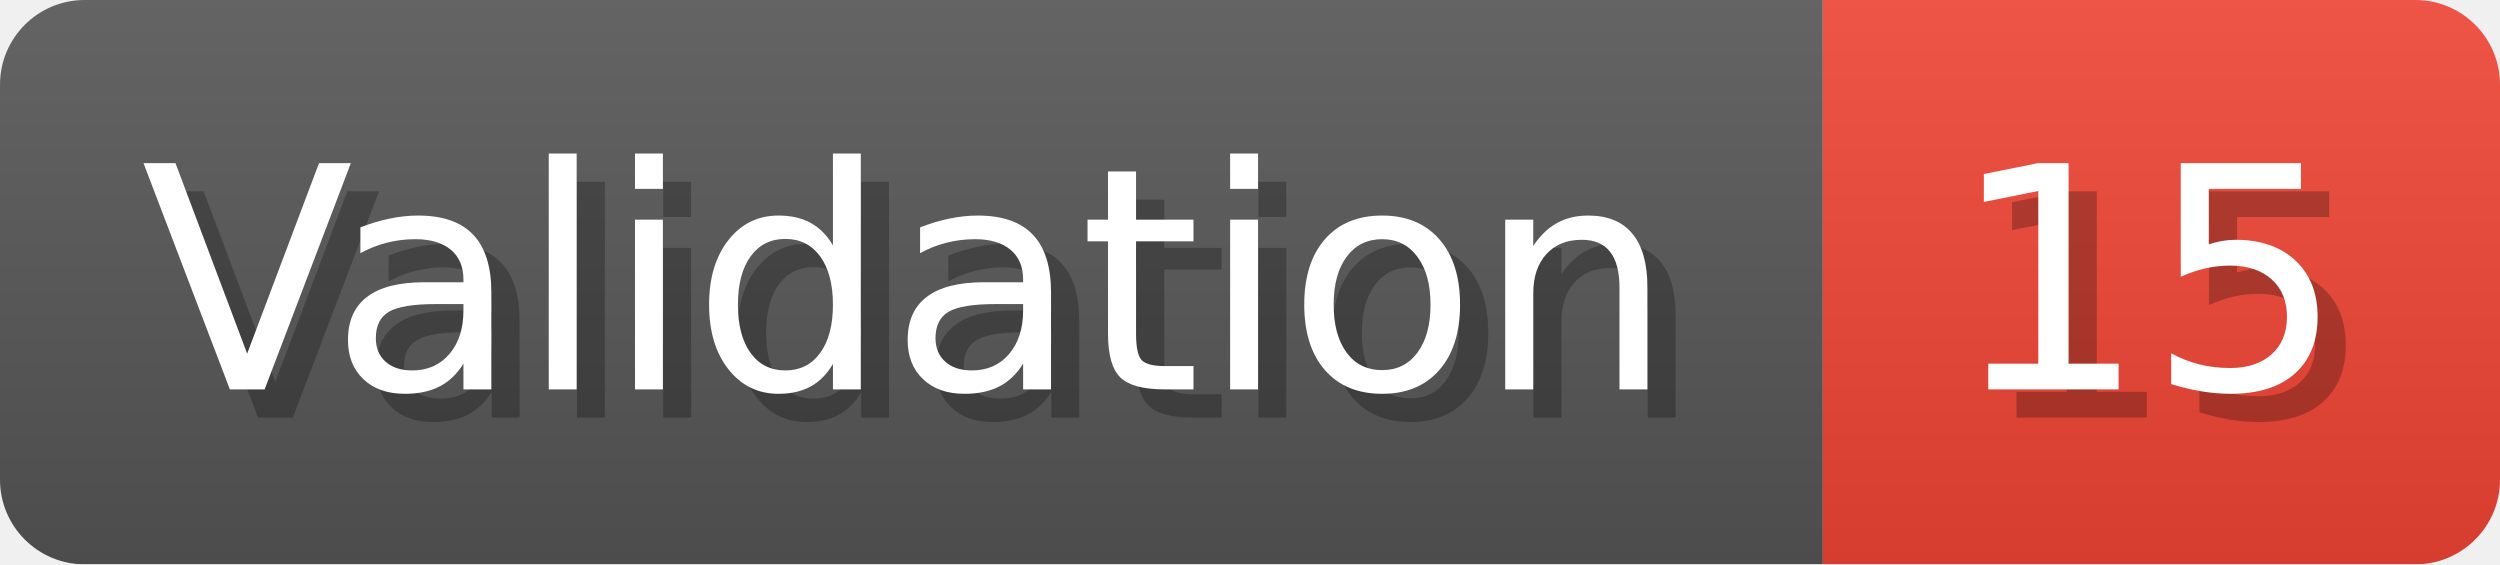
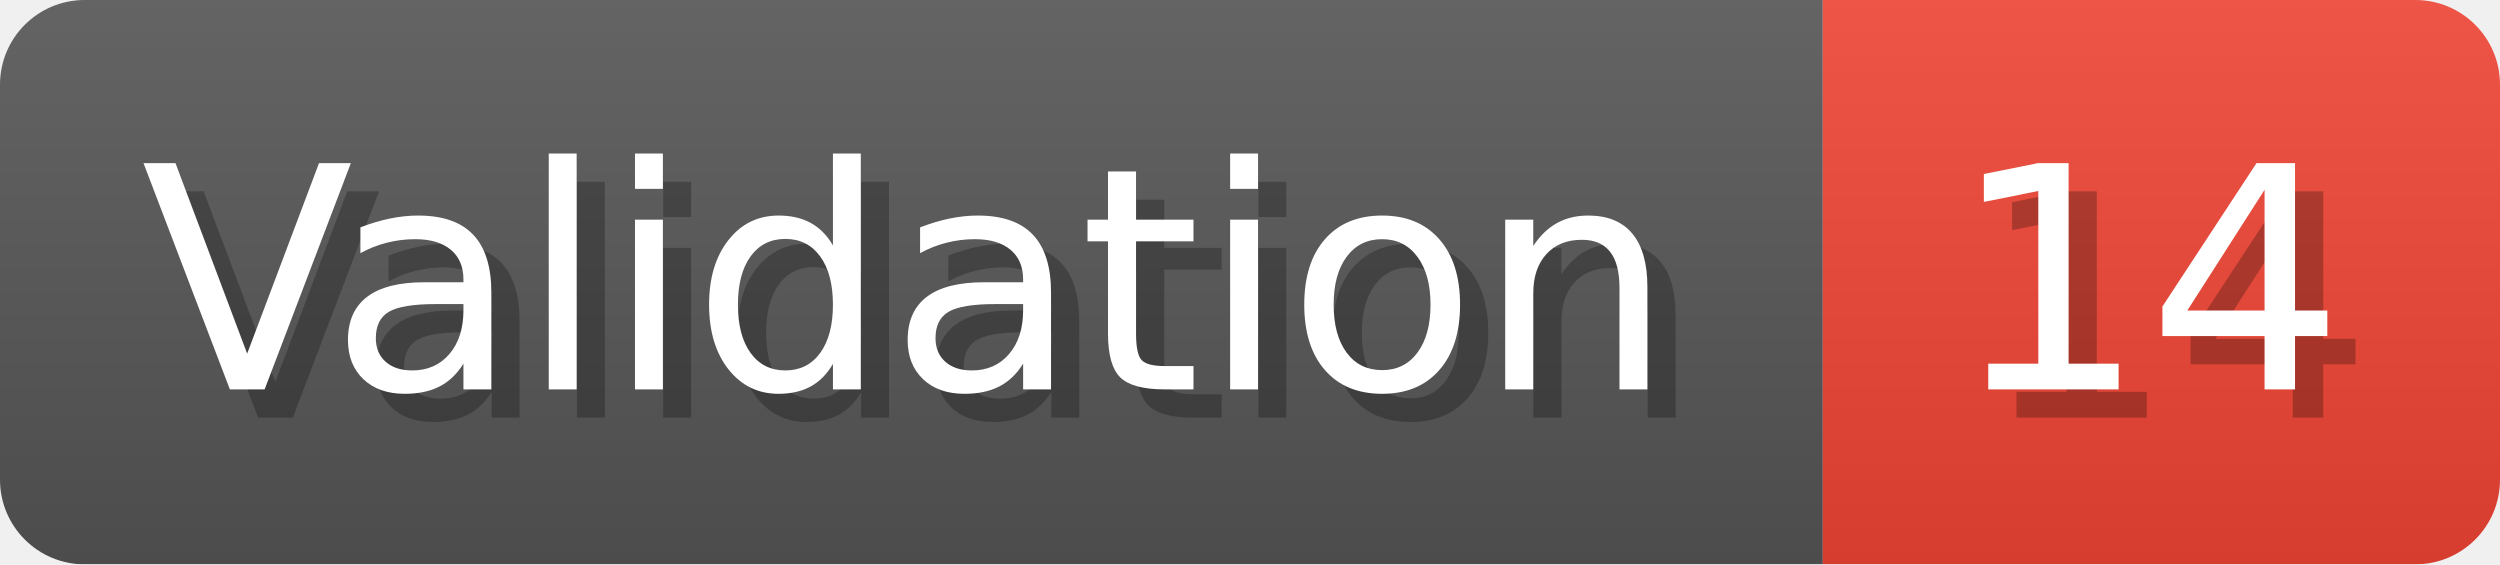
- <svg xmlns="http://www.w3.org/2000/svg" width="88.6" height="20" viewBox="0 0 886 200" role="img" aria-label="Validation: 15">
+ <svg xmlns="http://www.w3.org/2000/svg" width="88.6" height="20" viewBox="0 0 886 200" role="img" aria-label="Validation: 14">
  <linearGradient id="a" x2="0" y2="100%">
    <stop offset="0" stop-opacity=".1" stop-color="#EEE" />
    <stop offset="1" stop-opacity=".1" />
  </linearGradient>
  <mask id="m">
    <rect width="886" height="200" rx="30" fill="#FFF" />
  </mask>
  <g mask="url(#m)">
    <rect width="646" height="200" fill="#555" />
    <rect width="240" height="200" fill="#E43" x="646" />
    <rect width="886" height="200" fill="url(#a)" />
  </g>
  <g aria-hidden="true" fill="#fff" text-anchor="start" font-family="Verdana,DejaVu Sans,sans-serif" font-size="110">
    <text x="60" y="148" textLength="546" fill="#000" opacity="0.25">Validation</text>
    <text x="50" y="138" textLength="546">Validation</text>
-     <text x="701" y="148" textLength="140" fill="#000" opacity="0.25">15</text>
-     <text x="691" y="138" textLength="140">15</text>
+     <text x="701" y="148" textLength="140" fill="#000" opacity="0.25">14</text>
+     <text x="691" y="138" textLength="140">14</text>
  </g>
</svg>
